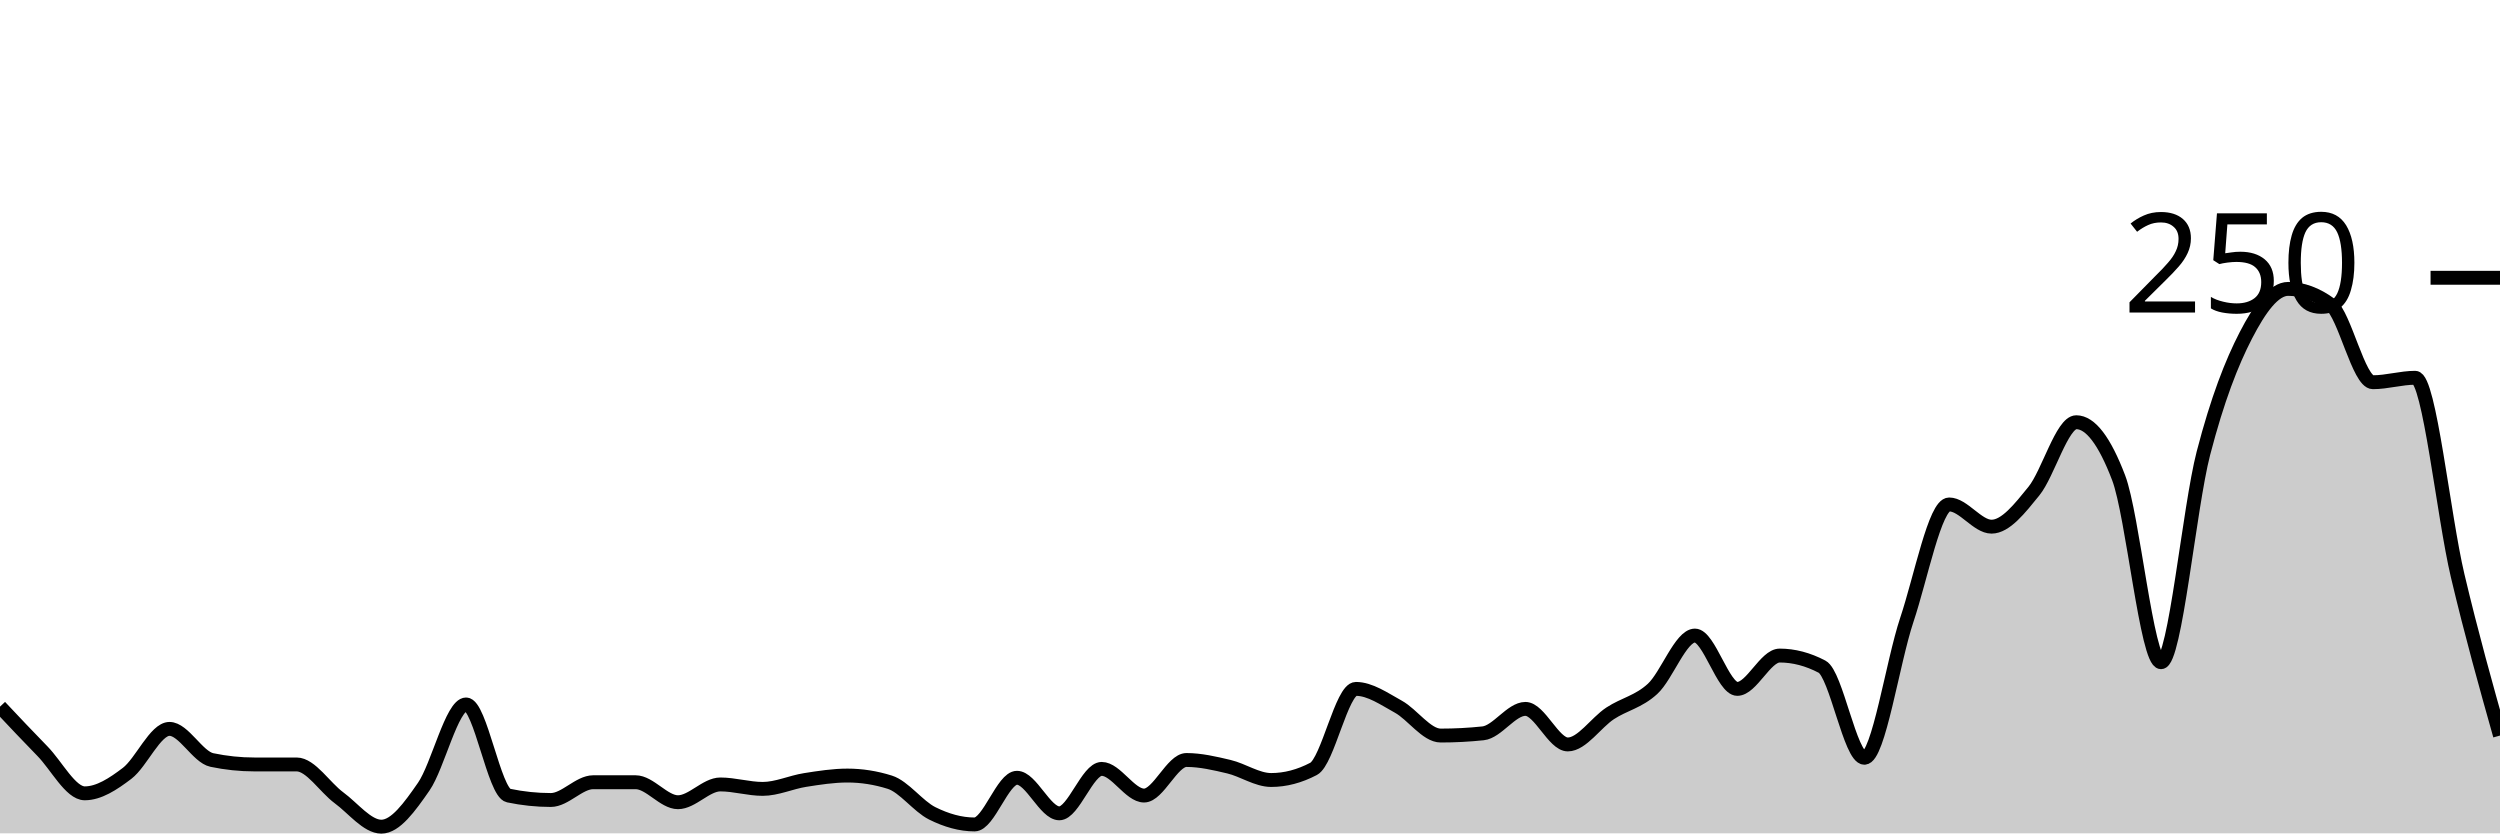
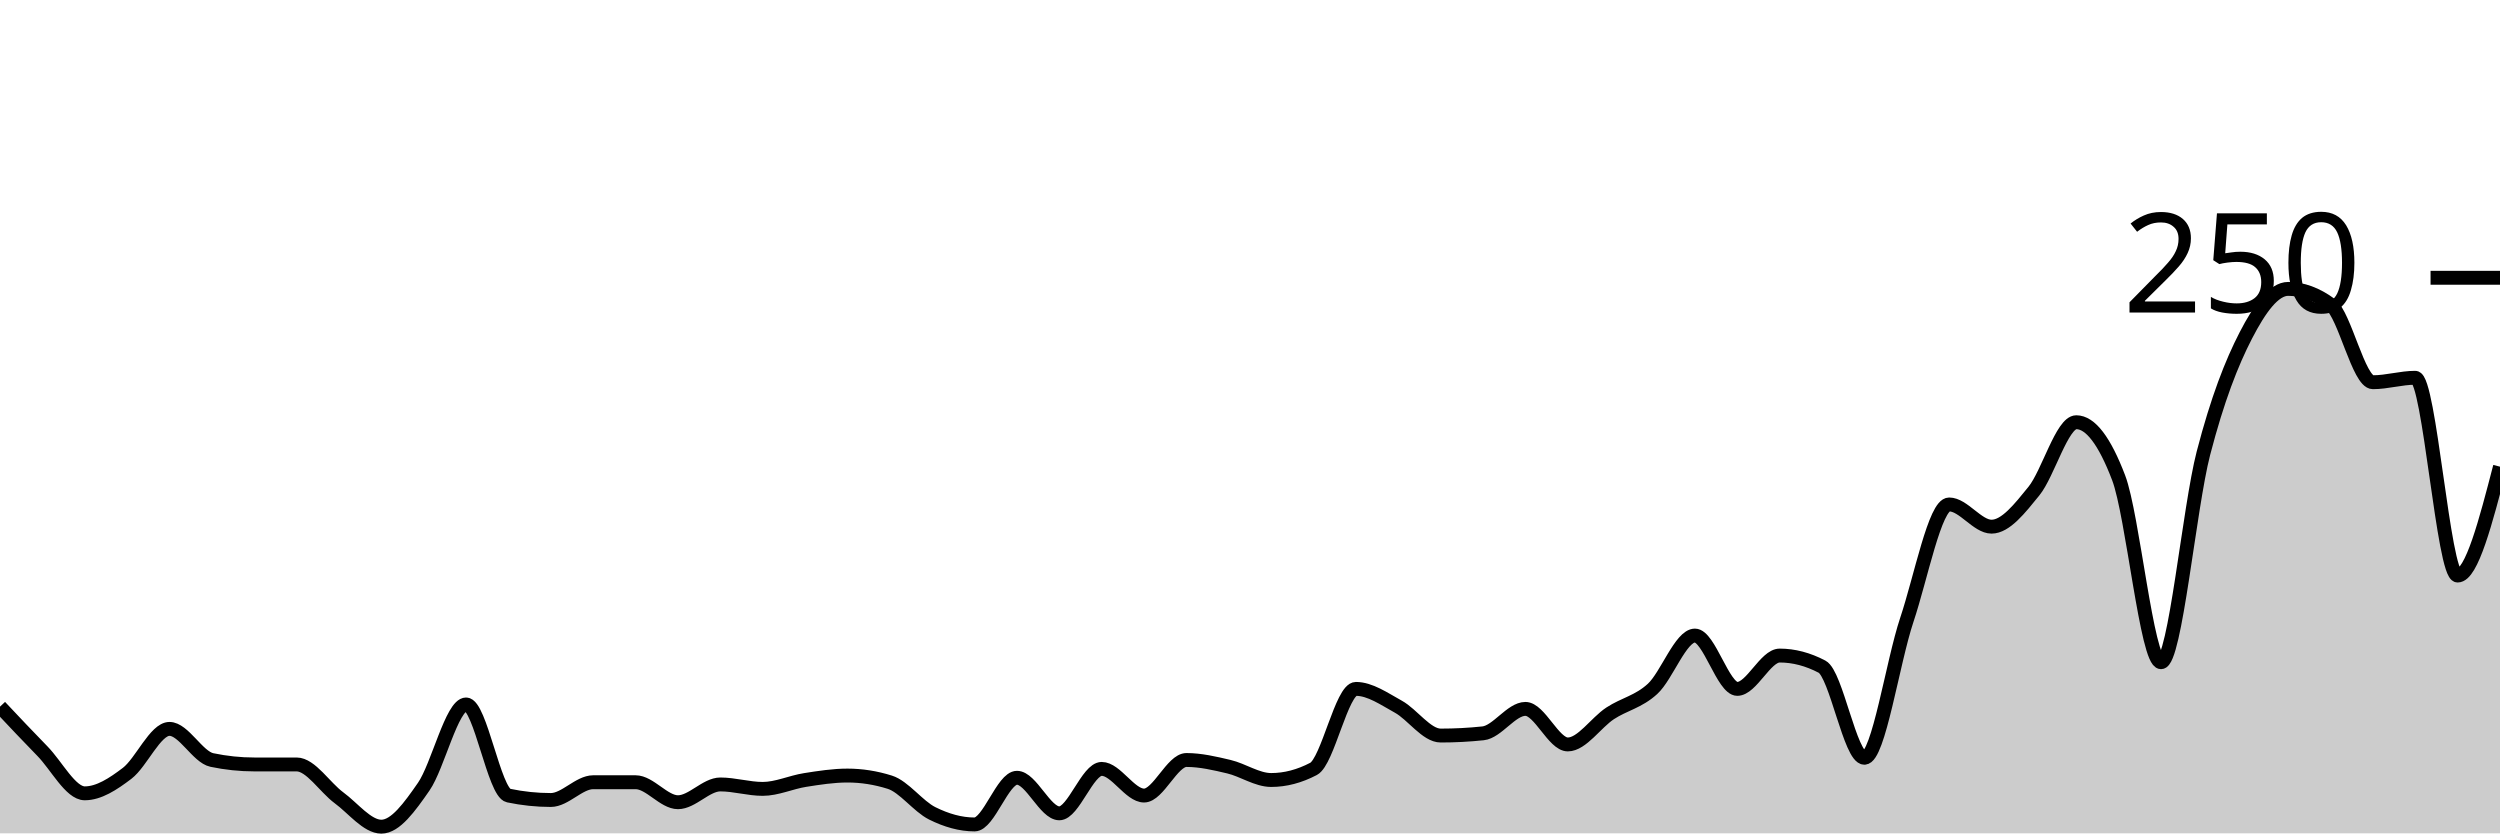
<svg xmlns="http://www.w3.org/2000/svg" viewBox="0 0 180 60">
  <g transform="translate(0,20)">
-     <path class="area" fill="rgba(0, 0, 0, 0.2)" d="M0,30.88C1.017,31.96,2.034,33.04,3.051,34.08C4.068,35.12,5.085,37.12,6.102,37.12C7.119,37.12,8.136,36.453,9.153,35.68C10.169,34.907,11.186,32.48,12.203,32.48C13.22,32.48,14.237,34.507,15.254,34.72C16.271,34.933,17.288,35.04,18.305,35.04C19.322,35.04,20.339,35.04,21.356,35.04C22.373,35.04,23.39,36.693,24.407,37.44C25.424,38.187,26.441,39.52,27.458,39.52C28.475,39.52,29.492,38.107,30.508,36.64C31.525,35.173,32.542,30.72,33.559,30.72C34.576,30.72,35.593,37.067,36.61,37.28C37.627,37.493,38.644,37.6,39.661,37.6C40.678,37.6,41.695,36.32,42.712,36.32C43.729,36.32,44.746,36.32,45.763,36.32C46.78,36.32,47.797,37.76,48.814,37.76C49.831,37.76,50.847,36.48,51.864,36.48C52.881,36.48,53.898,36.8,54.915,36.8C55.932,36.8,56.949,36.32,57.966,36.16C58.983,36,60,35.84,61.017,35.84C62.034,35.84,63.051,36,64.068,36.32C65.085,36.64,66.102,38.053,67.119,38.56C68.136,39.067,69.153,39.36,70.169,39.36C71.186,39.36,72.203,36,73.22,36C74.237,36,75.254,38.56,76.271,38.56C77.288,38.56,78.305,35.36,79.322,35.36C80.339,35.36,81.356,37.28,82.373,37.28C83.39,37.28,84.407,34.72,85.424,34.72C86.441,34.72,87.458,34.96,88.475,35.2C89.492,35.44,90.508,36.16,91.525,36.16C92.542,36.16,93.559,35.893,94.576,35.36C95.593,34.827,96.61,29.6,97.627,29.6C98.644,29.6,99.661,30.32,100.678,30.88C101.695,31.44,102.712,32.96,103.729,32.96C104.746,32.96,105.763,32.907,106.78,32.8C107.797,32.693,108.814,31.04,109.831,31.04C110.847,31.04,111.864,33.6,112.881,33.6C113.898,33.6,114.915,32.027,115.932,31.36C116.949,30.693,117.966,30.533,118.983,29.6C120,28.667,121.017,25.76,122.034,25.76C123.051,25.76,124.068,29.6,125.085,29.6C126.102,29.6,127.119,27.2,128.136,27.2C129.153,27.2,130.169,27.467,131.186,28C132.203,28.533,133.22,34.56,134.237,34.56C135.254,34.56,136.271,27.68,137.288,24.64C138.305,21.6,139.322,16.32,140.339,16.32C141.356,16.32,142.373,17.92,143.39,17.92C144.407,17.92,145.424,16.613,146.441,15.36C147.458,14.107,148.475,10.4,149.492,10.4C150.508,10.4,151.525,11.733,152.542,14.4C153.559,17.067,154.576,27.68,155.593,27.68C156.61,27.68,157.627,16.56,158.644,12.64C159.661,8.72,160.678,6.133,161.695,4.16C162.712,2.187,163.729,0.8,164.746,0.8C165.763,0.8,166.78,1.173,167.797,1.92C168.814,2.667,169.831,7.52,170.847,7.52C171.864,7.52,172.881,7.2,173.898,7.2C174.915,7.2,175.932,17.147,176.949,21.44C177.966,25.733,178.983,29.347,180,32.96L180,40C178.983,40,177.966,40,176.949,40C175.932,40,174.915,40,173.898,40C172.881,40,171.864,40,170.847,40C169.831,40,168.814,40,167.797,40C166.78,40,165.763,40,164.746,40C163.729,40,162.712,40,161.695,40C160.678,40,159.661,40,158.644,40C157.627,40,156.61,40,155.593,40C154.576,40,153.559,40,152.542,40C151.525,40,150.508,40,149.492,40C148.475,40,147.458,40,146.441,40C145.424,40,144.407,40,143.39,40C142.373,40,141.356,40,140.339,40C139.322,40,138.305,40,137.288,40C136.271,40,135.254,40,134.237,40C133.22,40,132.203,40,131.186,40C130.169,40,129.153,40,128.136,40C127.119,40,126.102,40,125.085,40C124.068,40,123.051,40,122.034,40C121.017,40,120,40,118.983,40C117.966,40,116.949,40,115.932,40C114.915,40,113.898,40,112.881,40C111.864,40,110.847,40,109.831,40C108.814,40,107.797,40,106.78,40C105.763,40,104.746,40,103.729,40C102.712,40,101.695,40,100.678,40C99.661,40,98.644,40,97.627,40C96.61,40,95.593,40,94.576,40C93.559,40,92.542,40,91.525,40C90.508,40,89.492,40,88.475,40C87.458,40,86.441,40,85.424,40C84.407,40,83.39,40,82.373,40C81.356,40,80.339,40,79.322,40C78.305,40,77.288,40,76.271,40C75.254,40,74.237,40,73.22,40C72.203,40,71.186,40,70.169,40C69.153,40,68.136,40,67.119,40C66.102,40,65.085,40,64.068,40C63.051,40,62.034,40,61.017,40C60,40,58.983,40,57.966,40C56.949,40,55.932,40,54.915,40C53.898,40,52.881,40,51.864,40C50.847,40,49.831,40,48.814,40C47.797,40,46.78,40,45.763,40C44.746,40,43.729,40,42.712,40C41.695,40,40.678,40,39.661,40C38.644,40,37.627,40,36.61,40C35.593,40,34.576,40,33.559,40C32.542,40,31.525,40,30.508,40C29.492,40,28.475,40,27.458,40C26.441,40,25.424,40,24.407,40C23.39,40,22.373,40,21.356,40C20.339,40,19.322,40,18.305,40C17.288,40,16.271,40,15.254,40C14.237,40,13.22,40,12.203,40C11.186,40,10.169,40,9.153,40C8.136,40,7.119,40,6.102,40C5.085,40,4.068,40,3.051,40C2.034,40,1.017,40,0,40Z" />
-     <path class="line" stroke="black" fill="none" d="M0,30.88C1.017,31.96,2.034,33.04,3.051,34.08C4.068,35.12,5.085,37.12,6.102,37.12C7.119,37.12,8.136,36.453,9.153,35.68C10.169,34.907,11.186,32.48,12.203,32.48C13.22,32.48,14.237,34.507,15.254,34.72C16.271,34.933,17.288,35.04,18.305,35.04C19.322,35.04,20.339,35.04,21.356,35.04C22.373,35.04,23.39,36.693,24.407,37.44C25.424,38.187,26.441,39.52,27.458,39.52C28.475,39.52,29.492,38.107,30.508,36.64C31.525,35.173,32.542,30.72,33.559,30.72C34.576,30.72,35.593,37.067,36.61,37.28C37.627,37.493,38.644,37.6,39.661,37.6C40.678,37.6,41.695,36.32,42.712,36.32C43.729,36.32,44.746,36.32,45.763,36.32C46.78,36.32,47.797,37.76,48.814,37.76C49.831,37.76,50.847,36.48,51.864,36.48C52.881,36.48,53.898,36.8,54.915,36.8C55.932,36.8,56.949,36.32,57.966,36.16C58.983,36,60,35.84,61.017,35.84C62.034,35.84,63.051,36,64.068,36.32C65.085,36.64,66.102,38.053,67.119,38.56C68.136,39.067,69.153,39.36,70.169,39.36C71.186,39.36,72.203,36,73.22,36C74.237,36,75.254,38.56,76.271,38.56C77.288,38.56,78.305,35.36,79.322,35.36C80.339,35.36,81.356,37.28,82.373,37.28C83.39,37.28,84.407,34.72,85.424,34.72C86.441,34.72,87.458,34.96,88.475,35.2C89.492,35.44,90.508,36.16,91.525,36.16C92.542,36.16,93.559,35.893,94.576,35.36C95.593,34.827,96.61,29.6,97.627,29.6C98.644,29.6,99.661,30.32,100.678,30.88C101.695,31.44,102.712,32.96,103.729,32.96C104.746,32.96,105.763,32.907,106.78,32.8C107.797,32.693,108.814,31.04,109.831,31.04C110.847,31.04,111.864,33.6,112.881,33.6C113.898,33.6,114.915,32.027,115.932,31.36C116.949,30.693,117.966,30.533,118.983,29.6C120,28.667,121.017,25.76,122.034,25.76C123.051,25.76,124.068,29.6,125.085,29.6C126.102,29.6,127.119,27.2,128.136,27.2C129.153,27.2,130.169,27.467,131.186,28C132.203,28.533,133.22,34.56,134.237,34.56C135.254,34.56,136.271,27.68,137.288,24.64C138.305,21.6,139.322,16.32,140.339,16.32C141.356,16.32,142.373,17.92,143.39,17.92C144.407,17.92,145.424,16.613,146.441,15.36C147.458,14.107,148.475,10.4,149.492,10.4C150.508,10.4,151.525,11.733,152.542,14.4C153.559,17.067,154.576,27.68,155.593,27.68C156.61,27.68,157.627,16.56,158.644,12.64C159.661,8.72,160.678,6.133,161.695,4.16C162.712,2.187,163.729,0.8,164.746,0.8C165.763,0.8,166.78,1.173,167.797,1.92C168.814,2.667,169.831,7.52,170.847,7.52C171.864,7.52,172.881,7.2,173.898,7.2C174.915,7.2,175.932,17.147,176.949,21.44C177.966,25.733,178.983,29.347,180,32.96" />
+     <path class="area" fill="rgba(0, 0, 0, 0.2)" d="M0,30.88C1.017,31.96,2.034,33.04,3.051,34.08C4.068,35.12,5.085,37.12,6.102,37.12C7.119,37.12,8.136,36.453,9.153,35.68C10.169,34.907,11.186,32.48,12.203,32.48C13.22,32.48,14.237,34.507,15.254,34.72C16.271,34.933,17.288,35.04,18.305,35.04C19.322,35.04,20.339,35.04,21.356,35.04C22.373,35.04,23.39,36.693,24.407,37.44C25.424,38.187,26.441,39.52,27.458,39.52C28.475,39.52,29.492,38.107,30.508,36.64C31.525,35.173,32.542,30.72,33.559,30.72C34.576,30.72,35.593,37.067,36.61,37.28C37.627,37.493,38.644,37.6,39.661,37.6C40.678,37.6,41.695,36.32,42.712,36.32C43.729,36.32,44.746,36.32,45.763,36.32C46.78,36.32,47.797,37.76,48.814,37.76C49.831,37.76,50.847,36.48,51.864,36.48C52.881,36.48,53.898,36.8,54.915,36.8C55.932,36.8,56.949,36.32,57.966,36.16C58.983,36,60,35.84,61.017,35.84C62.034,35.84,63.051,36,64.068,36.32C65.085,36.64,66.102,38.053,67.119,38.56C68.136,39.067,69.153,39.36,70.169,39.36C71.186,39.36,72.203,36,73.22,36C74.237,36,75.254,38.56,76.271,38.56C77.288,38.56,78.305,35.36,79.322,35.36C80.339,35.36,81.356,37.28,82.373,37.28C83.39,37.28,84.407,34.72,85.424,34.72C86.441,34.72,87.458,34.96,88.475,35.2C89.492,35.44,90.508,36.16,91.525,36.16C92.542,36.16,93.559,35.893,94.576,35.36C95.593,34.827,96.61,29.6,97.627,29.6C98.644,29.6,99.661,30.32,100.678,30.88C101.695,31.44,102.712,32.96,103.729,32.96C104.746,32.96,105.763,32.907,106.78,32.8C107.797,32.693,108.814,31.04,109.831,31.04C110.847,31.04,111.864,33.6,112.881,33.6C113.898,33.6,114.915,32.027,115.932,31.36C116.949,30.693,117.966,30.533,118.983,29.6C120,28.667,121.017,25.76,122.034,25.76C123.051,25.76,124.068,29.6,125.085,29.6C126.102,29.6,127.119,27.2,128.136,27.2C129.153,27.2,130.169,27.467,131.186,28C132.203,28.533,133.22,34.56,134.237,34.56C135.254,34.56,136.271,27.68,137.288,24.64C138.305,21.6,139.322,16.32,140.339,16.32C141.356,16.32,142.373,17.92,143.39,17.92C144.407,17.92,145.424,16.613,146.441,15.36C147.458,14.107,148.475,10.4,149.492,10.4C150.508,10.4,151.525,11.733,152.542,14.4C153.559,17.067,154.576,27.68,155.593,27.68C156.61,27.68,157.627,16.56,158.644,12.64C159.661,8.72,160.678,6.133,161.695,4.16C162.712,2.187,163.729,0.8,164.746,0.8C165.763,0.8,166.78,1.173,167.797,1.92C168.814,2.667,169.831,7.52,170.847,7.52C171.864,7.52,172.881,7.2,173.898,7.2C174.915,7.2,175.932,21.44,176.949,21.44C177.966,21.44,178.983,17.52,180,13.6L180,40C178.983,40,177.966,40,176.949,40C175.932,40,174.915,40,173.898,40C172.881,40,171.864,40,170.847,40C169.831,40,168.814,40,167.797,40C166.78,40,165.763,40,164.746,40C163.729,40,162.712,40,161.695,40C160.678,40,159.661,40,158.644,40C157.627,40,156.61,40,155.593,40C154.576,40,153.559,40,152.542,40C151.525,40,150.508,40,149.492,40C148.475,40,147.458,40,146.441,40C145.424,40,144.407,40,143.39,40C142.373,40,141.356,40,140.339,40C139.322,40,138.305,40,137.288,40C136.271,40,135.254,40,134.237,40C133.22,40,132.203,40,131.186,40C130.169,40,129.153,40,128.136,40C127.119,40,126.102,40,125.085,40C124.068,40,123.051,40,122.034,40C121.017,40,120,40,118.983,40C117.966,40,116.949,40,115.932,40C114.915,40,113.898,40,112.881,40C111.864,40,110.847,40,109.831,40C108.814,40,107.797,40,106.78,40C105.763,40,104.746,40,103.729,40C102.712,40,101.695,40,100.678,40C99.661,40,98.644,40,97.627,40C96.61,40,95.593,40,94.576,40C93.559,40,92.542,40,91.525,40C90.508,40,89.492,40,88.475,40C87.458,40,86.441,40,85.424,40C84.407,40,83.39,40,82.373,40C81.356,40,80.339,40,79.322,40C78.305,40,77.288,40,76.271,40C75.254,40,74.237,40,73.22,40C72.203,40,71.186,40,70.169,40C69.153,40,68.136,40,67.119,40C66.102,40,65.085,40,64.068,40C63.051,40,62.034,40,61.017,40C60,40,58.983,40,57.966,40C56.949,40,55.932,40,54.915,40C53.898,40,52.881,40,51.864,40C50.847,40,49.831,40,48.814,40C47.797,40,46.78,40,45.763,40C44.746,40,43.729,40,42.712,40C41.695,40,40.678,40,39.661,40C38.644,40,37.627,40,36.61,40C35.593,40,34.576,40,33.559,40C32.542,40,31.525,40,30.508,40C29.492,40,28.475,40,27.458,40C26.441,40,25.424,40,24.407,40C23.39,40,22.373,40,21.356,40C20.339,40,19.322,40,18.305,40C17.288,40,16.271,40,15.254,40C14.237,40,13.22,40,12.203,40C11.186,40,10.169,40,9.153,40C8.136,40,7.119,40,6.102,40C5.085,40,4.068,40,3.051,40C2.034,40,1.017,40,0,40Z" />
+     <path class="line" stroke="black" fill="none" d="M0,30.88C1.017,31.96,2.034,33.04,3.051,34.08C4.068,35.12,5.085,37.12,6.102,37.12C7.119,37.12,8.136,36.453,9.153,35.68C10.169,34.907,11.186,32.48,12.203,32.48C13.22,32.48,14.237,34.507,15.254,34.72C16.271,34.933,17.288,35.04,18.305,35.04C19.322,35.04,20.339,35.04,21.356,35.04C22.373,35.04,23.39,36.693,24.407,37.44C25.424,38.187,26.441,39.52,27.458,39.52C28.475,39.52,29.492,38.107,30.508,36.64C31.525,35.173,32.542,30.72,33.559,30.72C34.576,30.72,35.593,37.067,36.61,37.28C37.627,37.493,38.644,37.6,39.661,37.6C40.678,37.6,41.695,36.32,42.712,36.32C43.729,36.32,44.746,36.32,45.763,36.32C46.78,36.32,47.797,37.76,48.814,37.76C49.831,37.76,50.847,36.48,51.864,36.48C52.881,36.48,53.898,36.8,54.915,36.8C55.932,36.8,56.949,36.32,57.966,36.16C58.983,36,60,35.84,61.017,35.84C62.034,35.84,63.051,36,64.068,36.32C65.085,36.64,66.102,38.053,67.119,38.56C68.136,39.067,69.153,39.36,70.169,39.36C71.186,39.36,72.203,36,73.22,36C74.237,36,75.254,38.56,76.271,38.56C77.288,38.56,78.305,35.36,79.322,35.36C80.339,35.36,81.356,37.28,82.373,37.28C83.39,37.28,84.407,34.72,85.424,34.72C86.441,34.72,87.458,34.96,88.475,35.2C89.492,35.44,90.508,36.16,91.525,36.16C92.542,36.16,93.559,35.893,94.576,35.36C95.593,34.827,96.61,29.6,97.627,29.6C98.644,29.6,99.661,30.32,100.678,30.88C101.695,31.44,102.712,32.96,103.729,32.96C104.746,32.96,105.763,32.907,106.78,32.8C107.797,32.693,108.814,31.04,109.831,31.04C110.847,31.04,111.864,33.6,112.881,33.6C113.898,33.6,114.915,32.027,115.932,31.36C116.949,30.693,117.966,30.533,118.983,29.6C120,28.667,121.017,25.76,122.034,25.76C123.051,25.76,124.068,29.6,125.085,29.6C126.102,29.6,127.119,27.2,128.136,27.2C129.153,27.2,130.169,27.467,131.186,28C132.203,28.533,133.22,34.56,134.237,34.56C135.254,34.56,136.271,27.68,137.288,24.64C138.305,21.6,139.322,16.32,140.339,16.32C141.356,16.32,142.373,17.92,143.39,17.92C144.407,17.92,145.424,16.613,146.441,15.36C147.458,14.107,148.475,10.4,149.492,10.4C150.508,10.4,151.525,11.733,152.542,14.4C153.559,17.067,154.576,27.68,155.593,27.68C156.61,27.68,157.627,16.56,158.644,12.64C159.661,8.72,160.678,6.133,161.695,4.16C162.712,2.187,163.729,0.8,164.746,0.8C165.763,0.8,166.78,1.173,167.797,1.92C168.814,2.667,169.831,7.52,170.847,7.52C171.864,7.52,172.881,7.2,173.898,7.2C174.915,7.2,175.932,21.44,176.949,21.44C177.966,21.44,178.983,17.52,180,13.6" />
    <path class="axis-ceiling" stroke-width="1" stroke="black" fill="none" d="M175,0L180,0" />
    <text class="axis-ceiling-label" font-family="sans-serif" text-anchor="end" font-size="10px" x="170" y="2.5">250</text>
  </g>
</svg>
